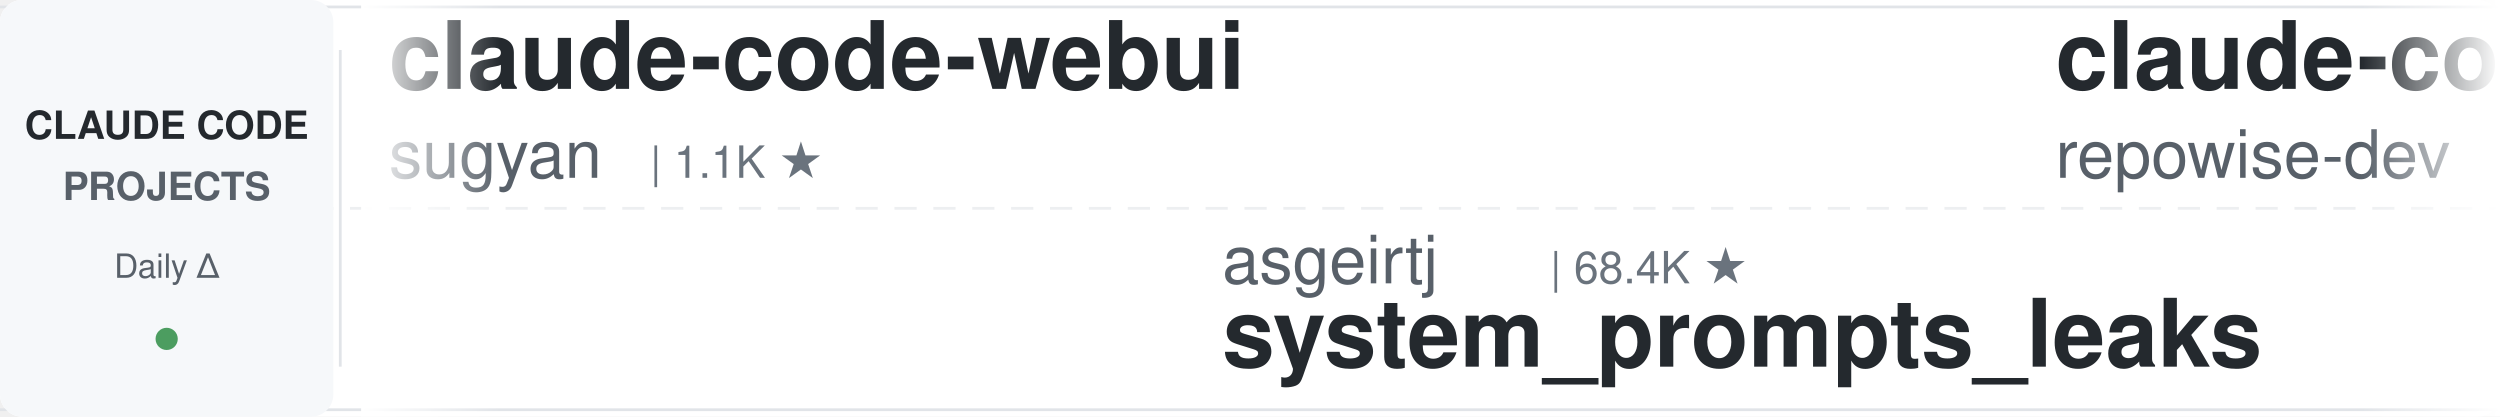
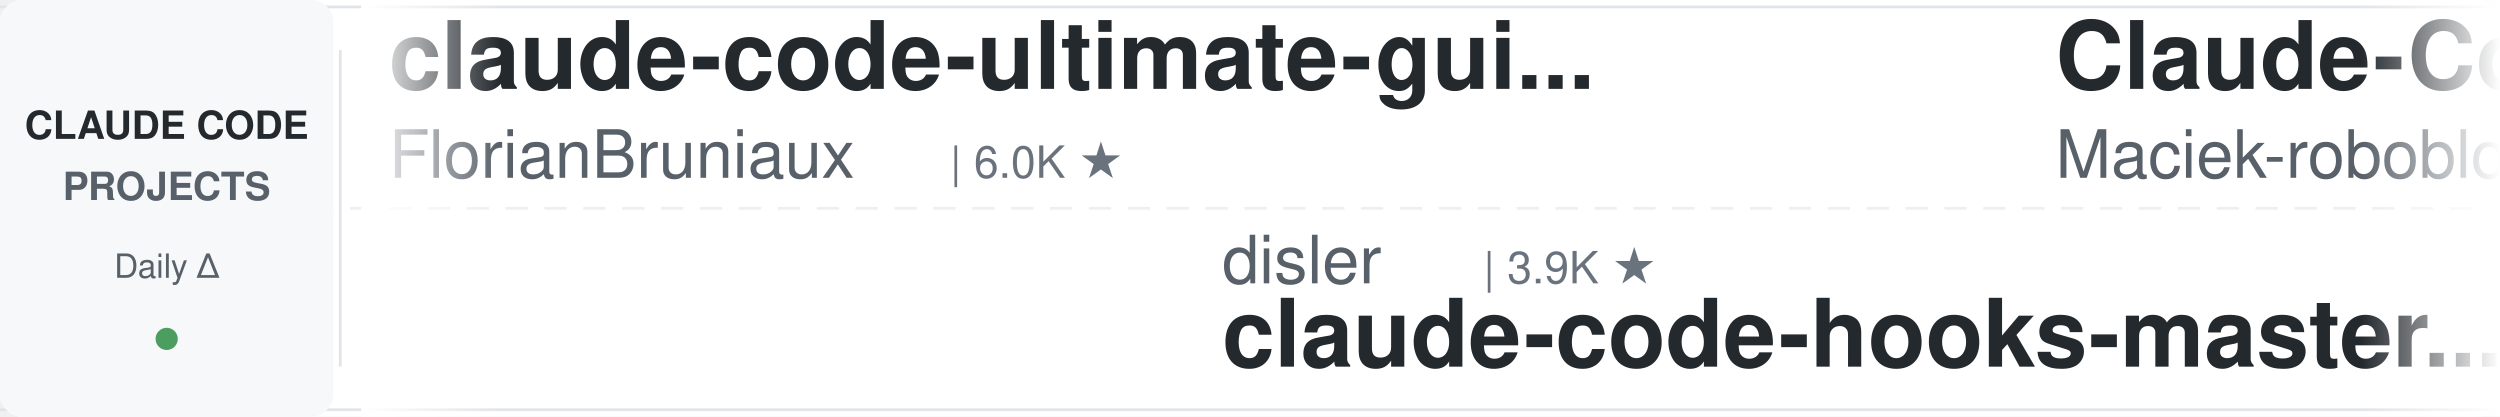
<svg xmlns="http://www.w3.org/2000/svg" width="900" height="150">
  <defs>
    <linearGradient id="awesomeLeftFade" x1="0%" y1="0%" x2="100%" y2="0%">
      <stop offset="0%" style="stop-color:#ffffff;stop-opacity:1" />
      <stop offset="100%" style="stop-color:#ffffff;stop-opacity:0" />
    </linearGradient>
    <linearGradient id="awesomeRightFade" x1="0%" y1="0%" x2="100%" y2="0%">
      <stop offset="0%" style="stop-color:#ffffff;stop-opacity:0" />
      <stop offset="100%" style="stop-color:#ffffff;stop-opacity:1" />
    </linearGradient>
  </defs>
  <rect width="900" height="150" fill="#ffffff" rx="8" />
  <rect x="0" y="2" width="900" height="1" fill="#e1e4e8" />
  <rect x="0" y="147" width="900" height="1" fill="#e1e4e8" />
  <line x1="0" y1="75" x2="900" y2="75" stroke="#e1e4e8" stroke-width="1" stroke-dasharray="8 6" opacity="0.6" />
  <rect x="0" y="0" width="120" height="150" fill="#f6f8fa" rx="8" />
  <text x="60" y="50" font-family="-apple-system, BlinkMacSystemFont, 'Segoe UI', Helvetica, Arial, sans-serif" font-size="14" font-weight="600" fill="#24292e" text-anchor="middle">CLAUDE CODE</text>
  <text x="60" y="72" font-family="-apple-system, BlinkMacSystemFont, 'Segoe UI', Helvetica, Arial, sans-serif" font-size="14" font-weight="600" fill="#586069" text-anchor="middle">PROJECTS</text>
  <text x="60" y="100" font-family="-apple-system, BlinkMacSystemFont, 'Segoe UI', Helvetica, Arial, sans-serif" font-size="12" font-weight="500" fill="#586069" text-anchor="middle">Daily Δ</text>
  <circle cx="60" cy="122" r="4" fill="#22863a" opacity="0.8" />
  <rect x="122" y="18" width="1" height="114" fill="#e1e4e8" />
  <clipPath id="awesomeTickerClip">
    <rect x="130" y="0" width="770" height="150" />
  </clipPath>
  <g clip-path="url(#awesomeTickerClip)">
    <g id="awesomeTickerItems">
      <animateTransform attributeName="transform" attributeType="XML" type="translate" from="0 0" to="-3000 0" dur="54s" repeatCount="indefinite" />
      <g transform="translate(0, 0)">
-         <text x="140" y="32" font-family="-apple-system, BlinkMacSystemFont, 'Segoe UI', Helvetica, Arial, sans-serif" font-size="34" font-weight="600" fill="#24292e">claude-code-webui</text>
-         <text x="140" y="64" font-family="-apple-system, BlinkMacSystemFont, 'Segoe UI', Helvetica, Arial, sans-serif" font-size="24" font-weight="400" fill="#586069">sugyan</text>
-         <text x="234" y="64" font-family="-apple-system, BlinkMacSystemFont, 'Segoe UI', Helvetica, Arial, sans-serif" font-size="16" font-weight="500" fill="#6a737d">| 1.1K ★</text>
+         <text x="140" y="32" font-family="-apple-system, BlinkMacSystemFont, 'Segoe UI', Helvetica, Arial, sans-serif" font-size="34" font-weight="600" fill="#24292e">claude-code-ultimate-gui...</text>
+         <text x="140" y="64" font-family="-apple-system, BlinkMacSystemFont, 'Segoe UI', Helvetica, Arial, sans-serif" font-size="24" font-weight="400" fill="#586069">FlorianBruniaux</text>
+         <text x="342" y="64" font-family="-apple-system, BlinkMacSystemFont, 'Segoe UI', Helvetica, Arial, sans-serif" font-size="16" font-weight="500" fill="#6a737d">| 6.0K ★</text>
      </g>
      <g transform="translate(300, 0)">
-         <text x="140" y="102" font-family="-apple-system, BlinkMacSystemFont, 'Segoe UI', Helvetica, Arial, sans-serif" font-size="24" font-weight="400" fill="#586069">asgeirtj</text>
-         <text x="258" y="102" font-family="-apple-system, BlinkMacSystemFont, 'Segoe UI', Helvetica, Arial, sans-serif" font-size="16" font-weight="500" fill="#6a737d">| 68.4K ★</text>
-         <text x="140" y="132" font-family="-apple-system, BlinkMacSystemFont, 'Segoe UI', Helvetica, Arial, sans-serif" font-size="34" font-weight="600" fill="#24292e">system_prompts_leaks</text>
+         <text x="140" y="102" font-family="-apple-system, BlinkMacSystemFont, 'Segoe UI', Helvetica, Arial, sans-serif" font-size="24" font-weight="400" fill="#586069">disler</text>
+         <text x="234" y="102" font-family="-apple-system, BlinkMacSystemFont, 'Segoe UI', Helvetica, Arial, sans-serif" font-size="16" font-weight="500" fill="#6a737d">| 3.9K ★</text>
+         <text x="140" y="132" font-family="-apple-system, BlinkMacSystemFont, 'Segoe UI', Helvetica, Arial, sans-serif" font-size="34" font-weight="600" fill="#24292e">claude-code-hooks-master...</text>
      </g>
      <g transform="translate(600, 0)">
-         <text x="140" y="32" font-family="-apple-system, BlinkMacSystemFont, 'Segoe UI', Helvetica, Arial, sans-serif" font-size="34" font-weight="600" fill="#24292e">claude-code-prompts</text>
-         <text x="140" y="64" font-family="-apple-system, BlinkMacSystemFont, 'Segoe UI', Helvetica, Arial, sans-serif" font-size="24" font-weight="400" fill="#586069">repowise-dev</text>
-         <text x="306" y="64" font-family="-apple-system, BlinkMacSystemFont, 'Segoe UI', Helvetica, Arial, sans-serif" font-size="16" font-weight="500" fill="#6a737d">| 1.2K ★</text>
+         <text x="140" y="32" font-family="-apple-system, BlinkMacSystemFont, 'Segoe UI', Helvetica, Arial, sans-serif" font-size="34" font-weight="600" fill="#24292e">Claude-Code-Usage-Monito...</text>
+         <text x="140" y="64" font-family="-apple-system, BlinkMacSystemFont, 'Segoe UI', Helvetica, Arial, sans-serif" font-size="24" font-weight="400" fill="#586069">Maciek-roboblog</text>
+         <text x="342" y="64" font-family="-apple-system, BlinkMacSystemFont, 'Segoe UI', Helvetica, Arial, sans-serif" font-size="16" font-weight="500" fill="#6a737d">| 8.7K ★</text>
      </g>
      <g transform="translate(900, 0)">
        <text x="140" y="102" font-family="-apple-system, BlinkMacSystemFont, 'Segoe UI', Helvetica, Arial, sans-serif" font-size="24" font-weight="400" fill="#586069">xu-xiang</text>
        <text x="258" y="102" font-family="-apple-system, BlinkMacSystemFont, 'Segoe UI', Helvetica, Arial, sans-serif" font-size="16" font-weight="500" fill="#6a737d">| 2.0K ★</text>
        <text x="140" y="132" font-family="-apple-system, BlinkMacSystemFont, 'Segoe UI', Helvetica, Arial, sans-serif" font-size="34" font-weight="600" fill="#24292e">everything-claude-code-z...</text>
      </g>
      <g transform="translate(1200, 0)">
-         <text x="140" y="32" font-family="-apple-system, BlinkMacSystemFont, 'Segoe UI', Helvetica, Arial, sans-serif" font-size="34" font-weight="600" fill="#24292e">claude-code-telegram</text>
-         <text x="140" y="64" font-family="-apple-system, BlinkMacSystemFont, 'Segoe UI', Helvetica, Arial, sans-serif" font-size="24" font-weight="400" fill="#586069">overwirehq</text>
-         <text x="282" y="64" font-family="-apple-system, BlinkMacSystemFont, 'Segoe UI', Helvetica, Arial, sans-serif" font-size="16" font-weight="500" fill="#6a737d">| 2.8K ★</text>
+         <text x="140" y="32" font-family="-apple-system, BlinkMacSystemFont, 'Segoe UI', Helvetica, Arial, sans-serif" font-size="34" font-weight="600" fill="#24292e">ClaudeCodeAgents</text>
+         <text x="140" y="64" font-family="-apple-system, BlinkMacSystemFont, 'Segoe UI', Helvetica, Arial, sans-serif" font-size="24" font-weight="400" fill="#586069">darcyegb</text>
+         <text x="258" y="64" font-family="-apple-system, BlinkMacSystemFont, 'Segoe UI', Helvetica, Arial, sans-serif" font-size="16" font-weight="500" fill="#6a737d">| 768 ★</text>
      </g>
      <g transform="translate(1500, 0)">
-         <text x="140" y="102" font-family="-apple-system, BlinkMacSystemFont, 'Segoe UI', Helvetica, Arial, sans-serif" font-size="24" font-weight="400" fill="#586069">hangsman</text>
-         <text x="258" y="102" font-family="-apple-system, BlinkMacSystemFont, 'Segoe UI', Helvetica, Arial, sans-serif" font-size="16" font-weight="500" fill="#6a737d">| 795 ★</text>
-         <text x="140" y="132" font-family="-apple-system, BlinkMacSystemFont, 'Segoe UI', Helvetica, Arial, sans-serif" font-size="34" font-weight="600" fill="#24292e">claude-code-source</text>
+         <text x="140" y="102" font-family="-apple-system, BlinkMacSystemFont, 'Segoe UI', Helvetica, Arial, sans-serif" font-size="24" font-weight="400" fill="#586069">fazxes</text>
+         <text x="234" y="102" font-family="-apple-system, BlinkMacSystemFont, 'Segoe UI', Helvetica, Arial, sans-serif" font-size="16" font-weight="500" fill="#6a737d">| 242 ★</text>
+         <text x="140" y="132" font-family="-apple-system, BlinkMacSystemFont, 'Segoe UI', Helvetica, Arial, sans-serif" font-size="34" font-weight="600" fill="#24292e">Claude-code</text>
      </g>
      <g transform="translate(1800, 0)">
-         <text x="140" y="32" font-family="-apple-system, BlinkMacSystemFont, 'Segoe UI', Helvetica, Arial, sans-serif" font-size="34" font-weight="600" fill="#24292e">claude-code-source-code-...</text>
-         <text x="140" y="64" font-family="-apple-system, BlinkMacSystemFont, 'Segoe UI', Helvetica, Arial, sans-serif" font-size="24" font-weight="400" fill="#586069">ghuntley</text>
-         <text x="258" y="64" font-family="-apple-system, BlinkMacSystemFont, 'Segoe UI', Helvetica, Arial, sans-serif" font-size="16" font-weight="500" fill="#6a737d">| 992 ★</text>
+         <text x="140" y="32" font-family="-apple-system, BlinkMacSystemFont, 'Segoe UI', Helvetica, Arial, sans-serif" font-size="34" font-weight="600" fill="#24292e">claude-code-hub</text>
+         <text x="140" y="64" font-family="-apple-system, BlinkMacSystemFont, 'Segoe UI', Helvetica, Arial, sans-serif" font-size="24" font-weight="400" fill="#586069">ding113</text>
+         <text x="246" y="64" font-family="-apple-system, BlinkMacSystemFont, 'Segoe UI', Helvetica, Arial, sans-serif" font-size="16" font-weight="500" fill="#6a737d">| 3.4K ★</text>
      </g>
      <g transform="translate(2100, 0)">
-         <text x="140" y="102" font-family="-apple-system, BlinkMacSystemFont, 'Segoe UI', Helvetica, Arial, sans-serif" font-size="24" font-weight="400" fill="#586069">frankbria</text>
-         <text x="270" y="102" font-family="-apple-system, BlinkMacSystemFont, 'Segoe UI', Helvetica, Arial, sans-serif" font-size="16" font-weight="500" fill="#6a737d">| 9.6K ★</text>
-         <text x="140" y="132" font-family="-apple-system, BlinkMacSystemFont, 'Segoe UI', Helvetica, Arial, sans-serif" font-size="34" font-weight="600" fill="#24292e">ralph-claude-code</text>
+         <text x="140" y="102" font-family="-apple-system, BlinkMacSystemFont, 'Segoe UI', Helvetica, Arial, sans-serif" font-size="24" font-weight="400" fill="#586069">https-deeplearning-ai</text>
+         <text x="414" y="102" font-family="-apple-system, BlinkMacSystemFont, 'Segoe UI', Helvetica, Arial, sans-serif" font-size="16" font-weight="500" fill="#6a737d">| 554 ★</text>
+         <text x="140" y="132" font-family="-apple-system, BlinkMacSystemFont, 'Segoe UI', Helvetica, Arial, sans-serif" font-size="34" font-weight="600" fill="#24292e">sc-claude-code-files</text>
      </g>
      <g transform="translate(2400, 0)">
-         <text x="140" y="32" font-family="-apple-system, BlinkMacSystemFont, 'Segoe UI', Helvetica, Arial, sans-serif" font-size="34" font-weight="600" fill="#24292e">claude-code-my-workflow</text>
-         <text x="140" y="64" font-family="-apple-system, BlinkMacSystemFont, 'Segoe UI', Helvetica, Arial, sans-serif" font-size="24" font-weight="400" fill="#586069">pedrohcgs</text>
-         <text x="270" y="64" font-family="-apple-system, BlinkMacSystemFont, 'Segoe UI', Helvetica, Arial, sans-serif" font-size="16" font-weight="500" fill="#6a737d">| 1.6K ★</text>
+         <text x="140" y="32" font-family="-apple-system, BlinkMacSystemFont, 'Segoe UI', Helvetica, Arial, sans-serif" font-size="34" font-weight="600" fill="#24292e">claude-code-harness</text>
+         <text x="140" y="64" font-family="-apple-system, BlinkMacSystemFont, 'Segoe UI', Helvetica, Arial, sans-serif" font-size="24" font-weight="400" fill="#586069">Chachamaru127</text>
+         <text x="318" y="64" font-family="-apple-system, BlinkMacSystemFont, 'Segoe UI', Helvetica, Arial, sans-serif" font-size="16" font-weight="500" fill="#6a737d">| 3.1K ★</text>
      </g>
      <g transform="translate(2700, 0)">
-         <text x="140" y="102" font-family="-apple-system, BlinkMacSystemFont, 'Segoe UI', Helvetica, Arial, sans-serif" font-size="24" font-weight="400" fill="#586069">Windy3f3f3f3f</text>
-         <text x="318" y="102" font-family="-apple-system, BlinkMacSystemFont, 'Segoe UI', Helvetica, Arial, sans-serif" font-size="16" font-weight="500" fill="#6a737d">| 2.7K ★</text>
-         <text x="140" y="132" font-family="-apple-system, BlinkMacSystemFont, 'Segoe UI', Helvetica, Arial, sans-serif" font-size="34" font-weight="600" fill="#24292e">claude-code-from-scratch</text>
+         <text x="140" y="102" font-family="-apple-system, BlinkMacSystemFont, 'Segoe UI', Helvetica, Arial, sans-serif" font-size="24" font-weight="400" fill="#586069">shareAI-lab</text>
+         <text x="294" y="102" font-family="-apple-system, BlinkMacSystemFont, 'Segoe UI', Helvetica, Arial, sans-serif" font-size="16" font-weight="500" fill="#6a737d">| 77.6K ★</text>
+         <text x="380" y="102" font-family="-apple-system, BlinkMacSystemFont, 'Segoe UI', Helvetica, Arial, sans-serif" font-size="16" font-weight="500" fill="#22863a"> +6</text>
+         <text x="140" y="132" font-family="-apple-system, BlinkMacSystemFont, 'Segoe UI', Helvetica, Arial, sans-serif" font-size="34" font-weight="600" fill="#24292e">learn-claude-code</text>
      </g>
      <g transform="translate(3000, 0)">
-         <text x="140" y="32" font-family="-apple-system, BlinkMacSystemFont, 'Segoe UI', Helvetica, Arial, sans-serif" font-size="34" font-weight="600" fill="#24292e">claude-code-webui</text>
-         <text x="140" y="64" font-family="-apple-system, BlinkMacSystemFont, 'Segoe UI', Helvetica, Arial, sans-serif" font-size="24" font-weight="400" fill="#586069">sugyan</text>
-         <text x="234" y="64" font-family="-apple-system, BlinkMacSystemFont, 'Segoe UI', Helvetica, Arial, sans-serif" font-size="16" font-weight="500" fill="#6a737d">| 1.1K ★</text>
+         <text x="140" y="32" font-family="-apple-system, BlinkMacSystemFont, 'Segoe UI', Helvetica, Arial, sans-serif" font-size="34" font-weight="600" fill="#24292e">claude-code-ultimate-gui...</text>
+         <text x="140" y="64" font-family="-apple-system, BlinkMacSystemFont, 'Segoe UI', Helvetica, Arial, sans-serif" font-size="24" font-weight="400" fill="#586069">FlorianBruniaux</text>
+         <text x="342" y="64" font-family="-apple-system, BlinkMacSystemFont, 'Segoe UI', Helvetica, Arial, sans-serif" font-size="16" font-weight="500" fill="#6a737d">| 6.0K ★</text>
      </g>
      <g transform="translate(3300, 0)">
-         <text x="140" y="102" font-family="-apple-system, BlinkMacSystemFont, 'Segoe UI', Helvetica, Arial, sans-serif" font-size="24" font-weight="400" fill="#586069">asgeirtj</text>
-         <text x="258" y="102" font-family="-apple-system, BlinkMacSystemFont, 'Segoe UI', Helvetica, Arial, sans-serif" font-size="16" font-weight="500" fill="#6a737d">| 68.4K ★</text>
-         <text x="140" y="132" font-family="-apple-system, BlinkMacSystemFont, 'Segoe UI', Helvetica, Arial, sans-serif" font-size="34" font-weight="600" fill="#24292e">system_prompts_leaks</text>
+         <text x="140" y="102" font-family="-apple-system, BlinkMacSystemFont, 'Segoe UI', Helvetica, Arial, sans-serif" font-size="24" font-weight="400" fill="#586069">disler</text>
+         <text x="234" y="102" font-family="-apple-system, BlinkMacSystemFont, 'Segoe UI', Helvetica, Arial, sans-serif" font-size="16" font-weight="500" fill="#6a737d">| 3.9K ★</text>
+         <text x="140" y="132" font-family="-apple-system, BlinkMacSystemFont, 'Segoe UI', Helvetica, Arial, sans-serif" font-size="34" font-weight="600" fill="#24292e">claude-code-hooks-master...</text>
      </g>
      <g transform="translate(3600, 0)">
-         <text x="140" y="32" font-family="-apple-system, BlinkMacSystemFont, 'Segoe UI', Helvetica, Arial, sans-serif" font-size="34" font-weight="600" fill="#24292e">claude-code-prompts</text>
-         <text x="140" y="64" font-family="-apple-system, BlinkMacSystemFont, 'Segoe UI', Helvetica, Arial, sans-serif" font-size="24" font-weight="400" fill="#586069">repowise-dev</text>
-         <text x="306" y="64" font-family="-apple-system, BlinkMacSystemFont, 'Segoe UI', Helvetica, Arial, sans-serif" font-size="16" font-weight="500" fill="#6a737d">| 1.2K ★</text>
+         <text x="140" y="32" font-family="-apple-system, BlinkMacSystemFont, 'Segoe UI', Helvetica, Arial, sans-serif" font-size="34" font-weight="600" fill="#24292e">Claude-Code-Usage-Monito...</text>
+         <text x="140" y="64" font-family="-apple-system, BlinkMacSystemFont, 'Segoe UI', Helvetica, Arial, sans-serif" font-size="24" font-weight="400" fill="#586069">Maciek-roboblog</text>
+         <text x="342" y="64" font-family="-apple-system, BlinkMacSystemFont, 'Segoe UI', Helvetica, Arial, sans-serif" font-size="16" font-weight="500" fill="#6a737d">| 8.7K ★</text>
      </g>
      <g transform="translate(3900, 0)">
        <text x="140" y="102" font-family="-apple-system, BlinkMacSystemFont, 'Segoe UI', Helvetica, Arial, sans-serif" font-size="24" font-weight="400" fill="#586069">xu-xiang</text>
        <text x="258" y="102" font-family="-apple-system, BlinkMacSystemFont, 'Segoe UI', Helvetica, Arial, sans-serif" font-size="16" font-weight="500" fill="#6a737d">| 2.0K ★</text>
        <text x="140" y="132" font-family="-apple-system, BlinkMacSystemFont, 'Segoe UI', Helvetica, Arial, sans-serif" font-size="34" font-weight="600" fill="#24292e">everything-claude-code-z...</text>
      </g>
    </g>
  </g>
  <rect x="130" y="0" width="50" height="150" fill="url(#awesomeLeftFade)" />
  <rect x="850" y="0" width="50" height="150" fill="url(#awesomeRightFade)" />
</svg>
